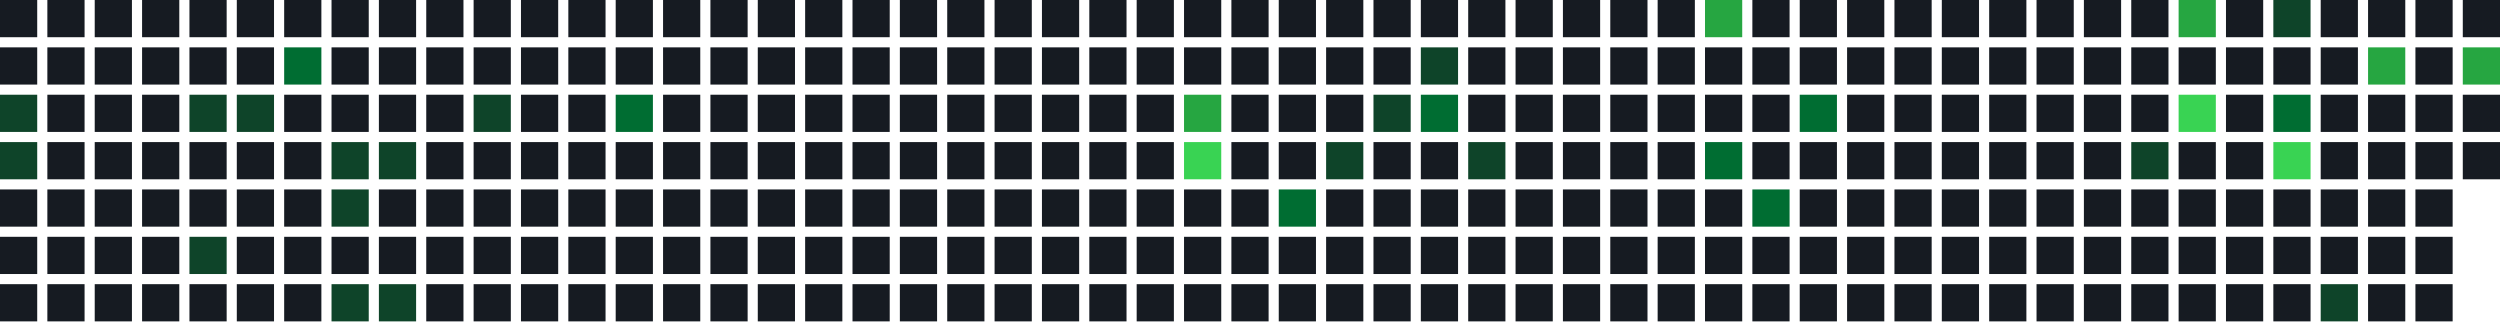
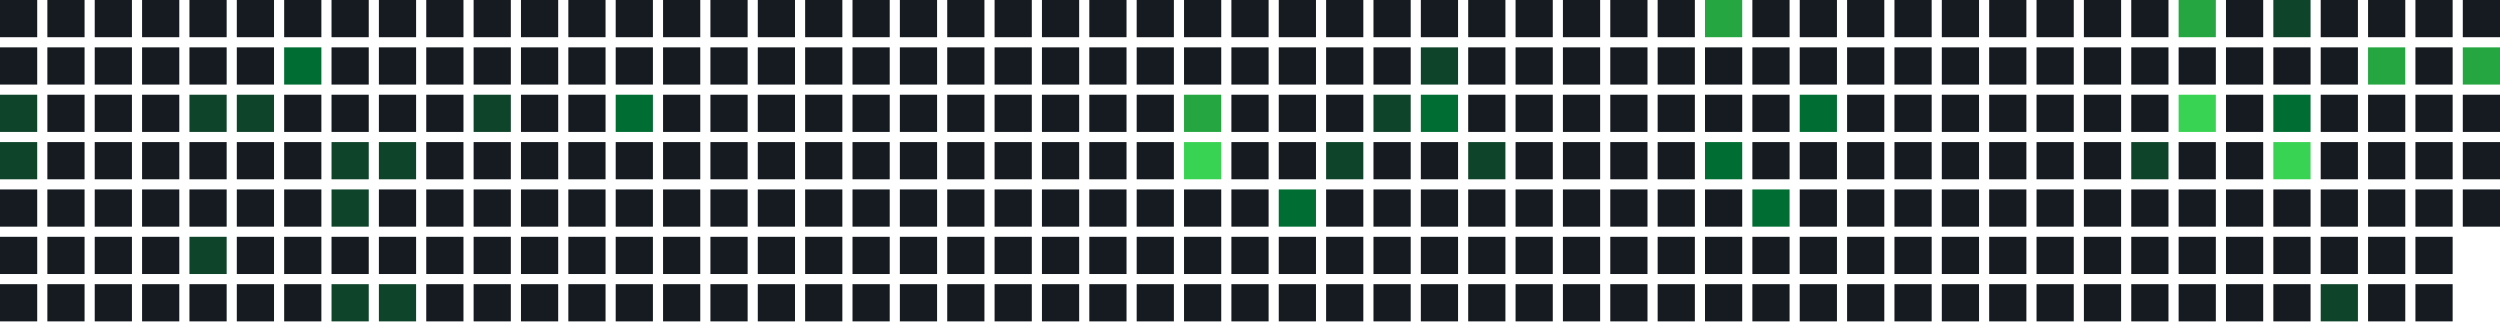
<svg xmlns="http://www.w3.org/2000/svg" width="739" height="95" viewBox="0 0 739 95">
  <rect x="0" y="0" width="11" height="11" fill="#161b22" />
  <rect x="0" y="14" width="11" height="11" fill="#161b22" />
  <rect x="0" y="28" width="11" height="11" fill="#0e4429" />
  <rect x="0" y="42" width="11" height="11" fill="#0e4429" />
  <rect x="0" y="56" width="11" height="11" fill="#161b22" />
  <rect x="0" y="70" width="11" height="11" fill="#161b22" />
  <rect x="0" y="84" width="11" height="11" fill="#161b22" />
  <rect x="14" y="0" width="11" height="11" fill="#161b22" />
  <rect x="14" y="14" width="11" height="11" fill="#161b22" />
  <rect x="14" y="28" width="11" height="11" fill="#161b22" />
  <rect x="14" y="42" width="11" height="11" fill="#161b22" />
  <rect x="14" y="56" width="11" height="11" fill="#161b22" />
  <rect x="14" y="70" width="11" height="11" fill="#161b22" />
  <rect x="14" y="84" width="11" height="11" fill="#161b22" />
  <rect x="28" y="0" width="11" height="11" fill="#161b22" />
  <rect x="28" y="14" width="11" height="11" fill="#161b22" />
  <rect x="28" y="28" width="11" height="11" fill="#161b22" />
  <rect x="28" y="42" width="11" height="11" fill="#161b22" />
  <rect x="28" y="56" width="11" height="11" fill="#161b22" />
  <rect x="28" y="70" width="11" height="11" fill="#161b22" />
  <rect x="28" y="84" width="11" height="11" fill="#161b22" />
  <rect x="42" y="0" width="11" height="11" fill="#161b22" />
  <rect x="42" y="14" width="11" height="11" fill="#161b22" />
  <rect x="42" y="28" width="11" height="11" fill="#161b22" />
  <rect x="42" y="42" width="11" height="11" fill="#161b22" />
  <rect x="42" y="56" width="11" height="11" fill="#161b22" />
  <rect x="42" y="70" width="11" height="11" fill="#161b22" />
  <rect x="42" y="84" width="11" height="11" fill="#161b22" />
  <rect x="56" y="0" width="11" height="11" fill="#161b22" />
  <rect x="56" y="14" width="11" height="11" fill="#161b22" />
  <rect x="56" y="28" width="11" height="11" fill="#0e4429" />
  <rect x="56" y="42" width="11" height="11" fill="#161b22" />
  <rect x="56" y="56" width="11" height="11" fill="#161b22" />
  <rect x="56" y="70" width="11" height="11" fill="#0e4429" />
  <rect x="56" y="84" width="11" height="11" fill="#161b22" />
  <rect x="70" y="0" width="11" height="11" fill="#161b22" />
  <rect x="70" y="14" width="11" height="11" fill="#161b22" />
  <rect x="70" y="28" width="11" height="11" fill="#0e4429" />
  <rect x="70" y="42" width="11" height="11" fill="#161b22" />
  <rect x="70" y="56" width="11" height="11" fill="#161b22" />
  <rect x="70" y="70" width="11" height="11" fill="#161b22" />
  <rect x="70" y="84" width="11" height="11" fill="#161b22" />
  <rect x="84" y="0" width="11" height="11" fill="#161b22" />
  <rect x="84" y="14" width="11" height="11" fill="#006d32" />
  <rect x="84" y="28" width="11" height="11" fill="#161b22" />
  <rect x="84" y="42" width="11" height="11" fill="#161b22" />
  <rect x="84" y="56" width="11" height="11" fill="#161b22" />
  <rect x="84" y="70" width="11" height="11" fill="#161b22" />
  <rect x="84" y="84" width="11" height="11" fill="#161b22" />
  <rect x="98" y="0" width="11" height="11" fill="#161b22" />
  <rect x="98" y="14" width="11" height="11" fill="#161b22" />
  <rect x="98" y="28" width="11" height="11" fill="#161b22" />
  <rect x="98" y="42" width="11" height="11" fill="#0e4429" />
  <rect x="98" y="56" width="11" height="11" fill="#0e4429" />
  <rect x="98" y="70" width="11" height="11" fill="#161b22" />
  <rect x="98" y="84" width="11" height="11" fill="#0e4429" />
  <rect x="112" y="0" width="11" height="11" fill="#161b22" />
  <rect x="112" y="14" width="11" height="11" fill="#161b22" />
  <rect x="112" y="28" width="11" height="11" fill="#161b22" />
  <rect x="112" y="42" width="11" height="11" fill="#0e4429" />
  <rect x="112" y="56" width="11" height="11" fill="#161b22" />
  <rect x="112" y="70" width="11" height="11" fill="#161b22" />
  <rect x="112" y="84" width="11" height="11" fill="#0e4429" />
  <rect x="126" y="0" width="11" height="11" fill="#161b22" />
  <rect x="126" y="14" width="11" height="11" fill="#161b22" />
  <rect x="126" y="28" width="11" height="11" fill="#161b22" />
  <rect x="126" y="42" width="11" height="11" fill="#161b22" />
  <rect x="126" y="56" width="11" height="11" fill="#161b22" />
  <rect x="126" y="70" width="11" height="11" fill="#161b22" />
  <rect x="126" y="84" width="11" height="11" fill="#161b22" />
  <rect x="140" y="0" width="11" height="11" fill="#161b22" />
  <rect x="140" y="14" width="11" height="11" fill="#161b22" />
  <rect x="140" y="28" width="11" height="11" fill="#0e4429" />
  <rect x="140" y="42" width="11" height="11" fill="#161b22" />
  <rect x="140" y="56" width="11" height="11" fill="#161b22" />
  <rect x="140" y="70" width="11" height="11" fill="#161b22" />
  <rect x="140" y="84" width="11" height="11" fill="#161b22" />
  <rect x="154" y="0" width="11" height="11" fill="#161b22" />
  <rect x="154" y="14" width="11" height="11" fill="#161b22" />
  <rect x="154" y="28" width="11" height="11" fill="#161b22" />
  <rect x="154" y="42" width="11" height="11" fill="#161b22" />
  <rect x="154" y="56" width="11" height="11" fill="#161b22" />
  <rect x="154" y="70" width="11" height="11" fill="#161b22" />
  <rect x="154" y="84" width="11" height="11" fill="#161b22" />
  <rect x="168" y="0" width="11" height="11" fill="#161b22" />
  <rect x="168" y="14" width="11" height="11" fill="#161b22" />
  <rect x="168" y="28" width="11" height="11" fill="#161b22" />
  <rect x="168" y="42" width="11" height="11" fill="#161b22" />
  <rect x="168" y="56" width="11" height="11" fill="#161b22" />
  <rect x="168" y="70" width="11" height="11" fill="#161b22" />
  <rect x="168" y="84" width="11" height="11" fill="#161b22" />
  <rect x="182" y="0" width="11" height="11" fill="#161b22" />
  <rect x="182" y="14" width="11" height="11" fill="#161b22" />
  <rect x="182" y="28" width="11" height="11" fill="#006d32" />
  <rect x="182" y="42" width="11" height="11" fill="#161b22" />
  <rect x="182" y="56" width="11" height="11" fill="#161b22" />
  <rect x="182" y="70" width="11" height="11" fill="#161b22" />
  <rect x="182" y="84" width="11" height="11" fill="#161b22" />
  <rect x="196" y="0" width="11" height="11" fill="#161b22" />
  <rect x="196" y="14" width="11" height="11" fill="#161b22" />
  <rect x="196" y="28" width="11" height="11" fill="#161b22" />
  <rect x="196" y="42" width="11" height="11" fill="#161b22" />
  <rect x="196" y="56" width="11" height="11" fill="#161b22" />
  <rect x="196" y="70" width="11" height="11" fill="#161b22" />
  <rect x="196" y="84" width="11" height="11" fill="#161b22" />
  <rect x="210" y="0" width="11" height="11" fill="#161b22" />
  <rect x="210" y="14" width="11" height="11" fill="#161b22" />
  <rect x="210" y="28" width="11" height="11" fill="#161b22" />
  <rect x="210" y="42" width="11" height="11" fill="#161b22" />
  <rect x="210" y="56" width="11" height="11" fill="#161b22" />
  <rect x="210" y="70" width="11" height="11" fill="#161b22" />
  <rect x="210" y="84" width="11" height="11" fill="#161b22" />
  <rect x="224" y="0" width="11" height="11" fill="#161b22" />
  <rect x="224" y="14" width="11" height="11" fill="#161b22" />
  <rect x="224" y="28" width="11" height="11" fill="#161b22" />
  <rect x="224" y="42" width="11" height="11" fill="#161b22" />
  <rect x="224" y="56" width="11" height="11" fill="#161b22" />
  <rect x="224" y="70" width="11" height="11" fill="#161b22" />
  <rect x="224" y="84" width="11" height="11" fill="#161b22" />
  <rect x="238" y="0" width="11" height="11" fill="#161b22" />
  <rect x="238" y="14" width="11" height="11" fill="#161b22" />
  <rect x="238" y="28" width="11" height="11" fill="#161b22" />
  <rect x="238" y="42" width="11" height="11" fill="#161b22" />
  <rect x="238" y="56" width="11" height="11" fill="#161b22" />
  <rect x="238" y="70" width="11" height="11" fill="#161b22" />
  <rect x="238" y="84" width="11" height="11" fill="#161b22" />
  <rect x="252" y="0" width="11" height="11" fill="#161b22" />
  <rect x="252" y="14" width="11" height="11" fill="#161b22" />
  <rect x="252" y="28" width="11" height="11" fill="#161b22" />
  <rect x="252" y="42" width="11" height="11" fill="#161b22" />
  <rect x="252" y="56" width="11" height="11" fill="#161b22" />
  <rect x="252" y="70" width="11" height="11" fill="#161b22" />
  <rect x="252" y="84" width="11" height="11" fill="#161b22" />
  <rect x="266" y="0" width="11" height="11" fill="#161b22" />
  <rect x="266" y="14" width="11" height="11" fill="#161b22" />
  <rect x="266" y="28" width="11" height="11" fill="#161b22" />
  <rect x="266" y="42" width="11" height="11" fill="#161b22" />
  <rect x="266" y="56" width="11" height="11" fill="#161b22" />
  <rect x="266" y="70" width="11" height="11" fill="#161b22" />
  <rect x="266" y="84" width="11" height="11" fill="#161b22" />
  <rect x="280" y="0" width="11" height="11" fill="#161b22" />
  <rect x="280" y="14" width="11" height="11" fill="#161b22" />
  <rect x="280" y="28" width="11" height="11" fill="#161b22" />
  <rect x="280" y="42" width="11" height="11" fill="#161b22" />
  <rect x="280" y="56" width="11" height="11" fill="#161b22" />
  <rect x="280" y="70" width="11" height="11" fill="#161b22" />
  <rect x="280" y="84" width="11" height="11" fill="#161b22" />
  <rect x="294" y="0" width="11" height="11" fill="#161b22" />
  <rect x="294" y="14" width="11" height="11" fill="#161b22" />
  <rect x="294" y="28" width="11" height="11" fill="#161b22" />
  <rect x="294" y="42" width="11" height="11" fill="#161b22" />
  <rect x="294" y="56" width="11" height="11" fill="#161b22" />
  <rect x="294" y="70" width="11" height="11" fill="#161b22" />
  <rect x="294" y="84" width="11" height="11" fill="#161b22" />
  <rect x="308" y="0" width="11" height="11" fill="#161b22" />
  <rect x="308" y="14" width="11" height="11" fill="#161b22" />
  <rect x="308" y="28" width="11" height="11" fill="#161b22" />
  <rect x="308" y="42" width="11" height="11" fill="#161b22" />
  <rect x="308" y="56" width="11" height="11" fill="#161b22" />
  <rect x="308" y="70" width="11" height="11" fill="#161b22" />
  <rect x="308" y="84" width="11" height="11" fill="#161b22" />
  <rect x="322" y="0" width="11" height="11" fill="#161b22" />
  <rect x="322" y="14" width="11" height="11" fill="#161b22" />
  <rect x="322" y="28" width="11" height="11" fill="#161b22" />
  <rect x="322" y="42" width="11" height="11" fill="#161b22" />
  <rect x="322" y="56" width="11" height="11" fill="#161b22" />
  <rect x="322" y="70" width="11" height="11" fill="#161b22" />
  <rect x="322" y="84" width="11" height="11" fill="#161b22" />
  <rect x="336" y="0" width="11" height="11" fill="#161b22" />
  <rect x="336" y="14" width="11" height="11" fill="#161b22" />
  <rect x="336" y="28" width="11" height="11" fill="#161b22" />
  <rect x="336" y="42" width="11" height="11" fill="#161b22" />
  <rect x="336" y="56" width="11" height="11" fill="#161b22" />
  <rect x="336" y="70" width="11" height="11" fill="#161b22" />
  <rect x="336" y="84" width="11" height="11" fill="#161b22" />
  <rect x="350" y="0" width="11" height="11" fill="#161b22" />
  <rect x="350" y="14" width="11" height="11" fill="#161b22" />
  <rect x="350" y="28" width="11" height="11" fill="#26a641" />
  <rect x="350" y="42" width="11" height="11" fill="#39d353" />
  <rect x="350" y="56" width="11" height="11" fill="#161b22" />
  <rect x="350" y="70" width="11" height="11" fill="#161b22" />
  <rect x="350" y="84" width="11" height="11" fill="#161b22" />
  <rect x="364" y="0" width="11" height="11" fill="#161b22" />
  <rect x="364" y="14" width="11" height="11" fill="#161b22" />
  <rect x="364" y="28" width="11" height="11" fill="#161b22" />
  <rect x="364" y="42" width="11" height="11" fill="#161b22" />
  <rect x="364" y="56" width="11" height="11" fill="#161b22" />
  <rect x="364" y="70" width="11" height="11" fill="#161b22" />
  <rect x="364" y="84" width="11" height="11" fill="#161b22" />
  <rect x="378" y="0" width="11" height="11" fill="#161b22" />
  <rect x="378" y="14" width="11" height="11" fill="#161b22" />
  <rect x="378" y="28" width="11" height="11" fill="#161b22" />
  <rect x="378" y="42" width="11" height="11" fill="#161b22" />
  <rect x="378" y="56" width="11" height="11" fill="#006d32" />
  <rect x="378" y="70" width="11" height="11" fill="#161b22" />
  <rect x="378" y="84" width="11" height="11" fill="#161b22" />
  <rect x="392" y="0" width="11" height="11" fill="#161b22" />
  <rect x="392" y="14" width="11" height="11" fill="#161b22" />
  <rect x="392" y="28" width="11" height="11" fill="#161b22" />
  <rect x="392" y="42" width="11" height="11" fill="#0e4429" />
  <rect x="392" y="56" width="11" height="11" fill="#161b22" />
  <rect x="392" y="70" width="11" height="11" fill="#161b22" />
  <rect x="392" y="84" width="11" height="11" fill="#161b22" />
  <rect x="406" y="0" width="11" height="11" fill="#161b22" />
  <rect x="406" y="14" width="11" height="11" fill="#161b22" />
  <rect x="406" y="28" width="11" height="11" fill="#0e4429" />
  <rect x="406" y="42" width="11" height="11" fill="#161b22" />
  <rect x="406" y="56" width="11" height="11" fill="#161b22" />
  <rect x="406" y="70" width="11" height="11" fill="#161b22" />
  <rect x="406" y="84" width="11" height="11" fill="#161b22" />
  <rect x="420" y="0" width="11" height="11" fill="#161b22" />
  <rect x="420" y="14" width="11" height="11" fill="#0e4429" />
  <rect x="420" y="28" width="11" height="11" fill="#006d32" />
  <rect x="420" y="42" width="11" height="11" fill="#161b22" />
  <rect x="420" y="56" width="11" height="11" fill="#161b22" />
  <rect x="420" y="70" width="11" height="11" fill="#161b22" />
  <rect x="420" y="84" width="11" height="11" fill="#161b22" />
  <rect x="434" y="0" width="11" height="11" fill="#161b22" />
  <rect x="434" y="14" width="11" height="11" fill="#161b22" />
  <rect x="434" y="28" width="11" height="11" fill="#161b22" />
  <rect x="434" y="42" width="11" height="11" fill="#0e4429" />
  <rect x="434" y="56" width="11" height="11" fill="#161b22" />
  <rect x="434" y="70" width="11" height="11" fill="#161b22" />
  <rect x="434" y="84" width="11" height="11" fill="#161b22" />
  <rect x="448" y="0" width="11" height="11" fill="#161b22" />
  <rect x="448" y="14" width="11" height="11" fill="#161b22" />
  <rect x="448" y="28" width="11" height="11" fill="#161b22" />
  <rect x="448" y="42" width="11" height="11" fill="#161b22" />
  <rect x="448" y="56" width="11" height="11" fill="#161b22" />
  <rect x="448" y="70" width="11" height="11" fill="#161b22" />
  <rect x="448" y="84" width="11" height="11" fill="#161b22" />
  <rect x="462" y="0" width="11" height="11" fill="#161b22" />
  <rect x="462" y="14" width="11" height="11" fill="#161b22" />
  <rect x="462" y="28" width="11" height="11" fill="#161b22" />
  <rect x="462" y="42" width="11" height="11" fill="#161b22" />
  <rect x="462" y="56" width="11" height="11" fill="#161b22" />
  <rect x="462" y="70" width="11" height="11" fill="#161b22" />
  <rect x="462" y="84" width="11" height="11" fill="#161b22" />
  <rect x="476" y="0" width="11" height="11" fill="#161b22" />
  <rect x="476" y="14" width="11" height="11" fill="#161b22" />
  <rect x="476" y="28" width="11" height="11" fill="#161b22" />
  <rect x="476" y="42" width="11" height="11" fill="#161b22" />
  <rect x="476" y="56" width="11" height="11" fill="#161b22" />
  <rect x="476" y="70" width="11" height="11" fill="#161b22" />
  <rect x="476" y="84" width="11" height="11" fill="#161b22" />
  <rect x="490" y="0" width="11" height="11" fill="#161b22" />
  <rect x="490" y="14" width="11" height="11" fill="#161b22" />
  <rect x="490" y="28" width="11" height="11" fill="#161b22" />
  <rect x="490" y="42" width="11" height="11" fill="#161b22" />
  <rect x="490" y="56" width="11" height="11" fill="#161b22" />
  <rect x="490" y="70" width="11" height="11" fill="#161b22" />
  <rect x="490" y="84" width="11" height="11" fill="#161b22" />
  <rect x="504" y="0" width="11" height="11" fill="#26a641" />
  <rect x="504" y="14" width="11" height="11" fill="#161b22" />
  <rect x="504" y="28" width="11" height="11" fill="#161b22" />
  <rect x="504" y="42" width="11" height="11" fill="#006d32" />
  <rect x="504" y="56" width="11" height="11" fill="#161b22" />
  <rect x="504" y="70" width="11" height="11" fill="#161b22" />
  <rect x="504" y="84" width="11" height="11" fill="#161b22" />
  <rect x="518" y="0" width="11" height="11" fill="#161b22" />
  <rect x="518" y="14" width="11" height="11" fill="#161b22" />
  <rect x="518" y="28" width="11" height="11" fill="#161b22" />
  <rect x="518" y="42" width="11" height="11" fill="#161b22" />
  <rect x="518" y="56" width="11" height="11" fill="#006d32" />
  <rect x="518" y="70" width="11" height="11" fill="#161b22" />
  <rect x="518" y="84" width="11" height="11" fill="#161b22" />
  <rect x="532" y="0" width="11" height="11" fill="#161b22" />
  <rect x="532" y="14" width="11" height="11" fill="#161b22" />
  <rect x="532" y="28" width="11" height="11" fill="#006d32" />
  <rect x="532" y="42" width="11" height="11" fill="#161b22" />
  <rect x="532" y="56" width="11" height="11" fill="#161b22" />
  <rect x="532" y="70" width="11" height="11" fill="#161b22" />
  <rect x="532" y="84" width="11" height="11" fill="#161b22" />
  <rect x="546" y="0" width="11" height="11" fill="#161b22" />
  <rect x="546" y="14" width="11" height="11" fill="#161b22" />
  <rect x="546" y="28" width="11" height="11" fill="#161b22" />
  <rect x="546" y="42" width="11" height="11" fill="#161b22" />
  <rect x="546" y="56" width="11" height="11" fill="#161b22" />
  <rect x="546" y="70" width="11" height="11" fill="#161b22" />
  <rect x="546" y="84" width="11" height="11" fill="#161b22" />
  <rect x="560" y="0" width="11" height="11" fill="#161b22" />
  <rect x="560" y="14" width="11" height="11" fill="#161b22" />
  <rect x="560" y="28" width="11" height="11" fill="#161b22" />
  <rect x="560" y="42" width="11" height="11" fill="#161b22" />
  <rect x="560" y="56" width="11" height="11" fill="#161b22" />
  <rect x="560" y="70" width="11" height="11" fill="#161b22" />
  <rect x="560" y="84" width="11" height="11" fill="#161b22" />
  <rect x="574" y="0" width="11" height="11" fill="#161b22" />
  <rect x="574" y="14" width="11" height="11" fill="#161b22" />
  <rect x="574" y="28" width="11" height="11" fill="#161b22" />
  <rect x="574" y="42" width="11" height="11" fill="#161b22" />
  <rect x="574" y="56" width="11" height="11" fill="#161b22" />
  <rect x="574" y="70" width="11" height="11" fill="#161b22" />
  <rect x="574" y="84" width="11" height="11" fill="#161b22" />
  <rect x="588" y="0" width="11" height="11" fill="#161b22" />
  <rect x="588" y="14" width="11" height="11" fill="#161b22" />
  <rect x="588" y="28" width="11" height="11" fill="#161b22" />
  <rect x="588" y="42" width="11" height="11" fill="#161b22" />
  <rect x="588" y="56" width="11" height="11" fill="#161b22" />
  <rect x="588" y="70" width="11" height="11" fill="#161b22" />
  <rect x="588" y="84" width="11" height="11" fill="#161b22" />
  <rect x="602" y="0" width="11" height="11" fill="#161b22" />
  <rect x="602" y="14" width="11" height="11" fill="#161b22" />
  <rect x="602" y="28" width="11" height="11" fill="#161b22" />
  <rect x="602" y="42" width="11" height="11" fill="#161b22" />
  <rect x="602" y="56" width="11" height="11" fill="#161b22" />
  <rect x="602" y="70" width="11" height="11" fill="#161b22" />
  <rect x="602" y="84" width="11" height="11" fill="#161b22" />
  <rect x="616" y="0" width="11" height="11" fill="#161b22" />
  <rect x="616" y="14" width="11" height="11" fill="#161b22" />
  <rect x="616" y="28" width="11" height="11" fill="#161b22" />
  <rect x="616" y="42" width="11" height="11" fill="#161b22" />
  <rect x="616" y="56" width="11" height="11" fill="#161b22" />
  <rect x="616" y="70" width="11" height="11" fill="#161b22" />
  <rect x="616" y="84" width="11" height="11" fill="#161b22" />
  <rect x="630" y="0" width="11" height="11" fill="#161b22" />
  <rect x="630" y="14" width="11" height="11" fill="#161b22" />
  <rect x="630" y="28" width="11" height="11" fill="#161b22" />
  <rect x="630" y="42" width="11" height="11" fill="#0e4429" />
  <rect x="630" y="56" width="11" height="11" fill="#161b22" />
  <rect x="630" y="70" width="11" height="11" fill="#161b22" />
  <rect x="630" y="84" width="11" height="11" fill="#161b22" />
  <rect x="644" y="0" width="11" height="11" fill="#26a641" />
  <rect x="644" y="14" width="11" height="11" fill="#161b22" />
  <rect x="644" y="28" width="11" height="11" fill="#39d353" />
  <rect x="644" y="42" width="11" height="11" fill="#161b22" />
  <rect x="644" y="56" width="11" height="11" fill="#161b22" />
  <rect x="644" y="70" width="11" height="11" fill="#161b22" />
  <rect x="644" y="84" width="11" height="11" fill="#161b22" />
  <rect x="658" y="0" width="11" height="11" fill="#161b22" />
  <rect x="658" y="14" width="11" height="11" fill="#161b22" />
  <rect x="658" y="28" width="11" height="11" fill="#161b22" />
  <rect x="658" y="42" width="11" height="11" fill="#161b22" />
  <rect x="658" y="56" width="11" height="11" fill="#161b22" />
  <rect x="658" y="70" width="11" height="11" fill="#161b22" />
  <rect x="658" y="84" width="11" height="11" fill="#161b22" />
  <rect x="672" y="0" width="11" height="11" fill="#0e4429" />
  <rect x="672" y="14" width="11" height="11" fill="#161b22" />
  <rect x="672" y="28" width="11" height="11" fill="#006d32" />
  <rect x="672" y="42" width="11" height="11" fill="#39d353" />
  <rect x="672" y="56" width="11" height="11" fill="#161b22" />
  <rect x="672" y="70" width="11" height="11" fill="#161b22" />
  <rect x="672" y="84" width="11" height="11" fill="#161b22" />
  <rect x="686" y="0" width="11" height="11" fill="#161b22" />
  <rect x="686" y="14" width="11" height="11" fill="#161b22" />
  <rect x="686" y="28" width="11" height="11" fill="#161b22" />
  <rect x="686" y="42" width="11" height="11" fill="#161b22" />
  <rect x="686" y="56" width="11" height="11" fill="#161b22" />
  <rect x="686" y="70" width="11" height="11" fill="#161b22" />
  <rect x="686" y="84" width="11" height="11" fill="#0e4429" />
  <rect x="700" y="0" width="11" height="11" fill="#161b22" />
  <rect x="700" y="14" width="11" height="11" fill="#26a641" />
  <rect x="700" y="28" width="11" height="11" fill="#161b22" />
  <rect x="700" y="42" width="11" height="11" fill="#161b22" />
  <rect x="700" y="56" width="11" height="11" fill="#161b22" />
  <rect x="700" y="70" width="11" height="11" fill="#161b22" />
  <rect x="700" y="84" width="11" height="11" fill="#161b22" />
  <rect x="714" y="0" width="11" height="11" fill="#161b22" />
  <rect x="714" y="14" width="11" height="11" fill="#161b22" />
  <rect x="714" y="28" width="11" height="11" fill="#161b22" />
  <rect x="714" y="42" width="11" height="11" fill="#161b22" />
  <rect x="714" y="56" width="11" height="11" fill="#161b22" />
  <rect x="714" y="70" width="11" height="11" fill="#161b22" />
  <rect x="714" y="84" width="11" height="11" fill="#161b22" />
  <rect x="728" y="0" width="11" height="11" fill="#161b22" />
  <rect x="728" y="14" width="11" height="11" fill="#26a641" />
  <rect x="728" y="28" width="11" height="11" fill="#161b22" />
  <rect x="728" y="42" width="11" height="11" fill="#161b22" />
+   <rect x="728" y="56" width="11" height="11" fill="#161b22" />
</svg>
